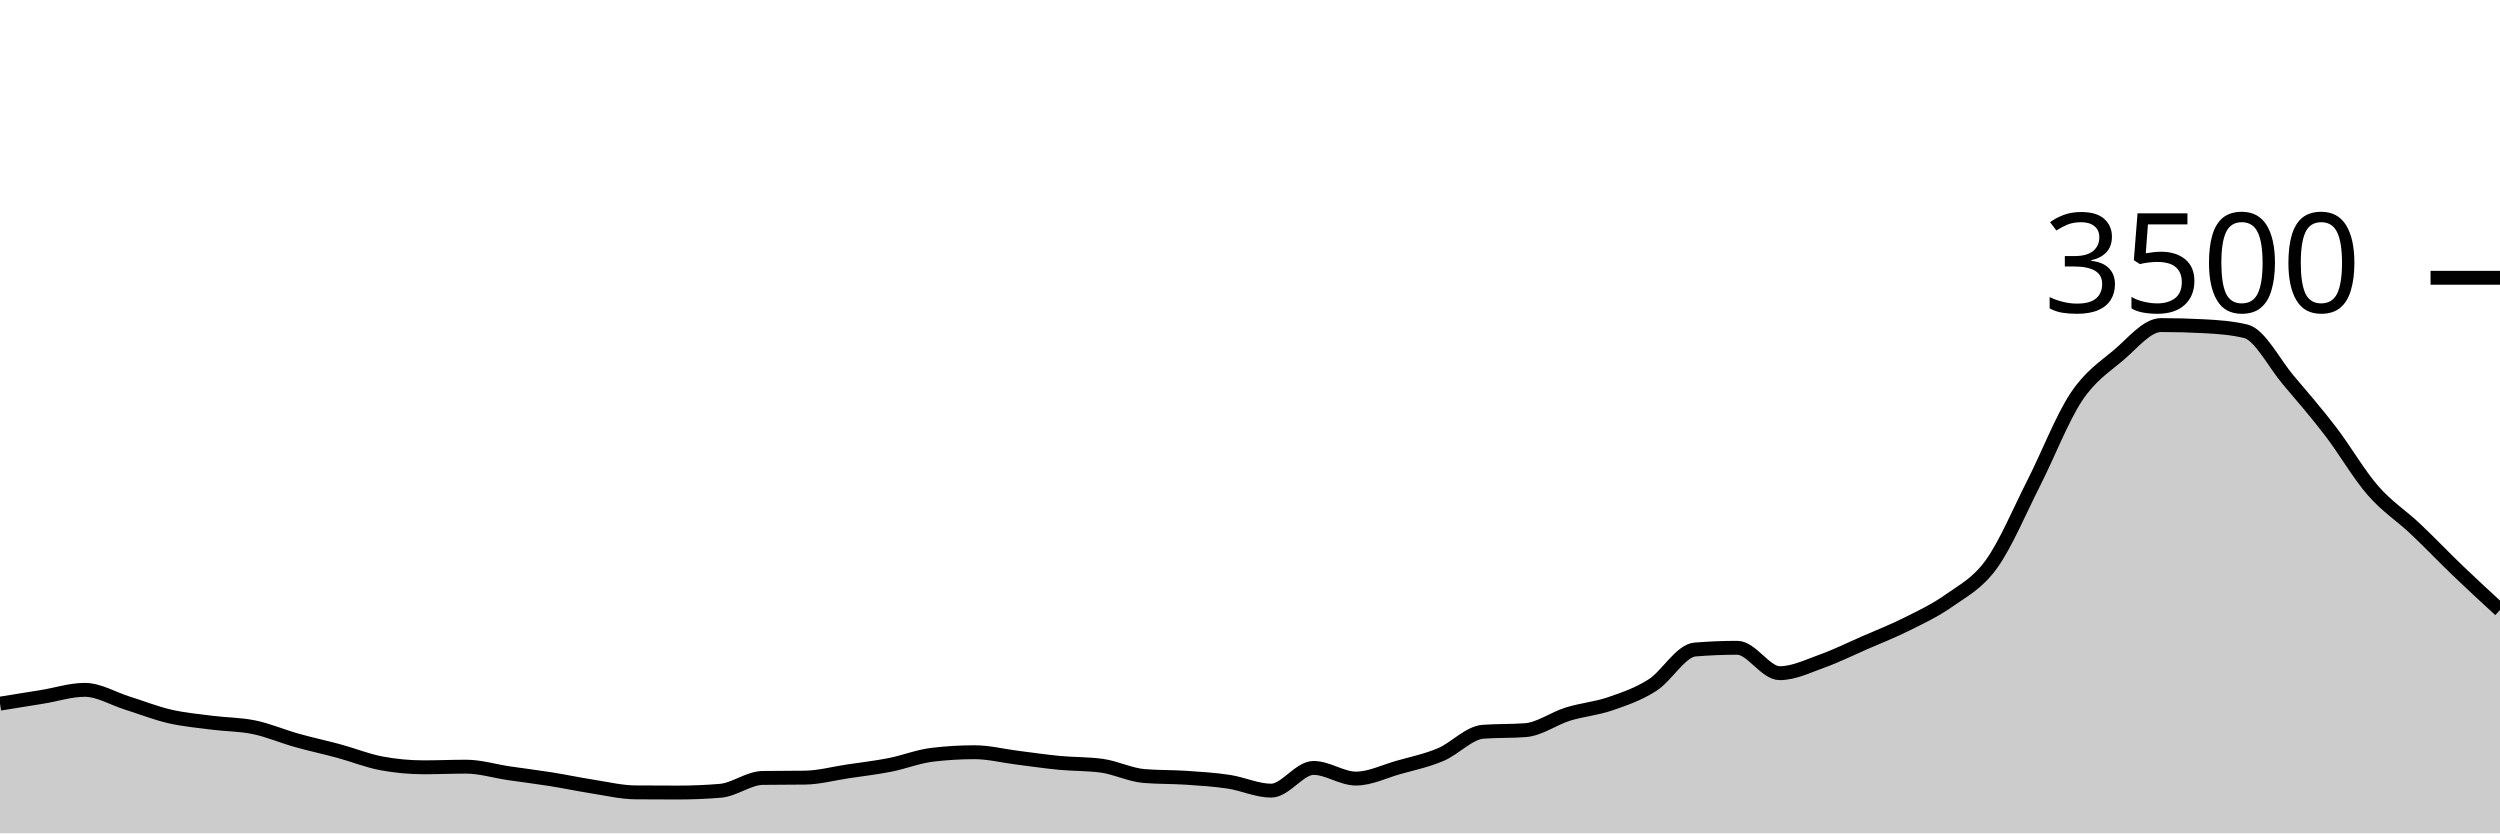
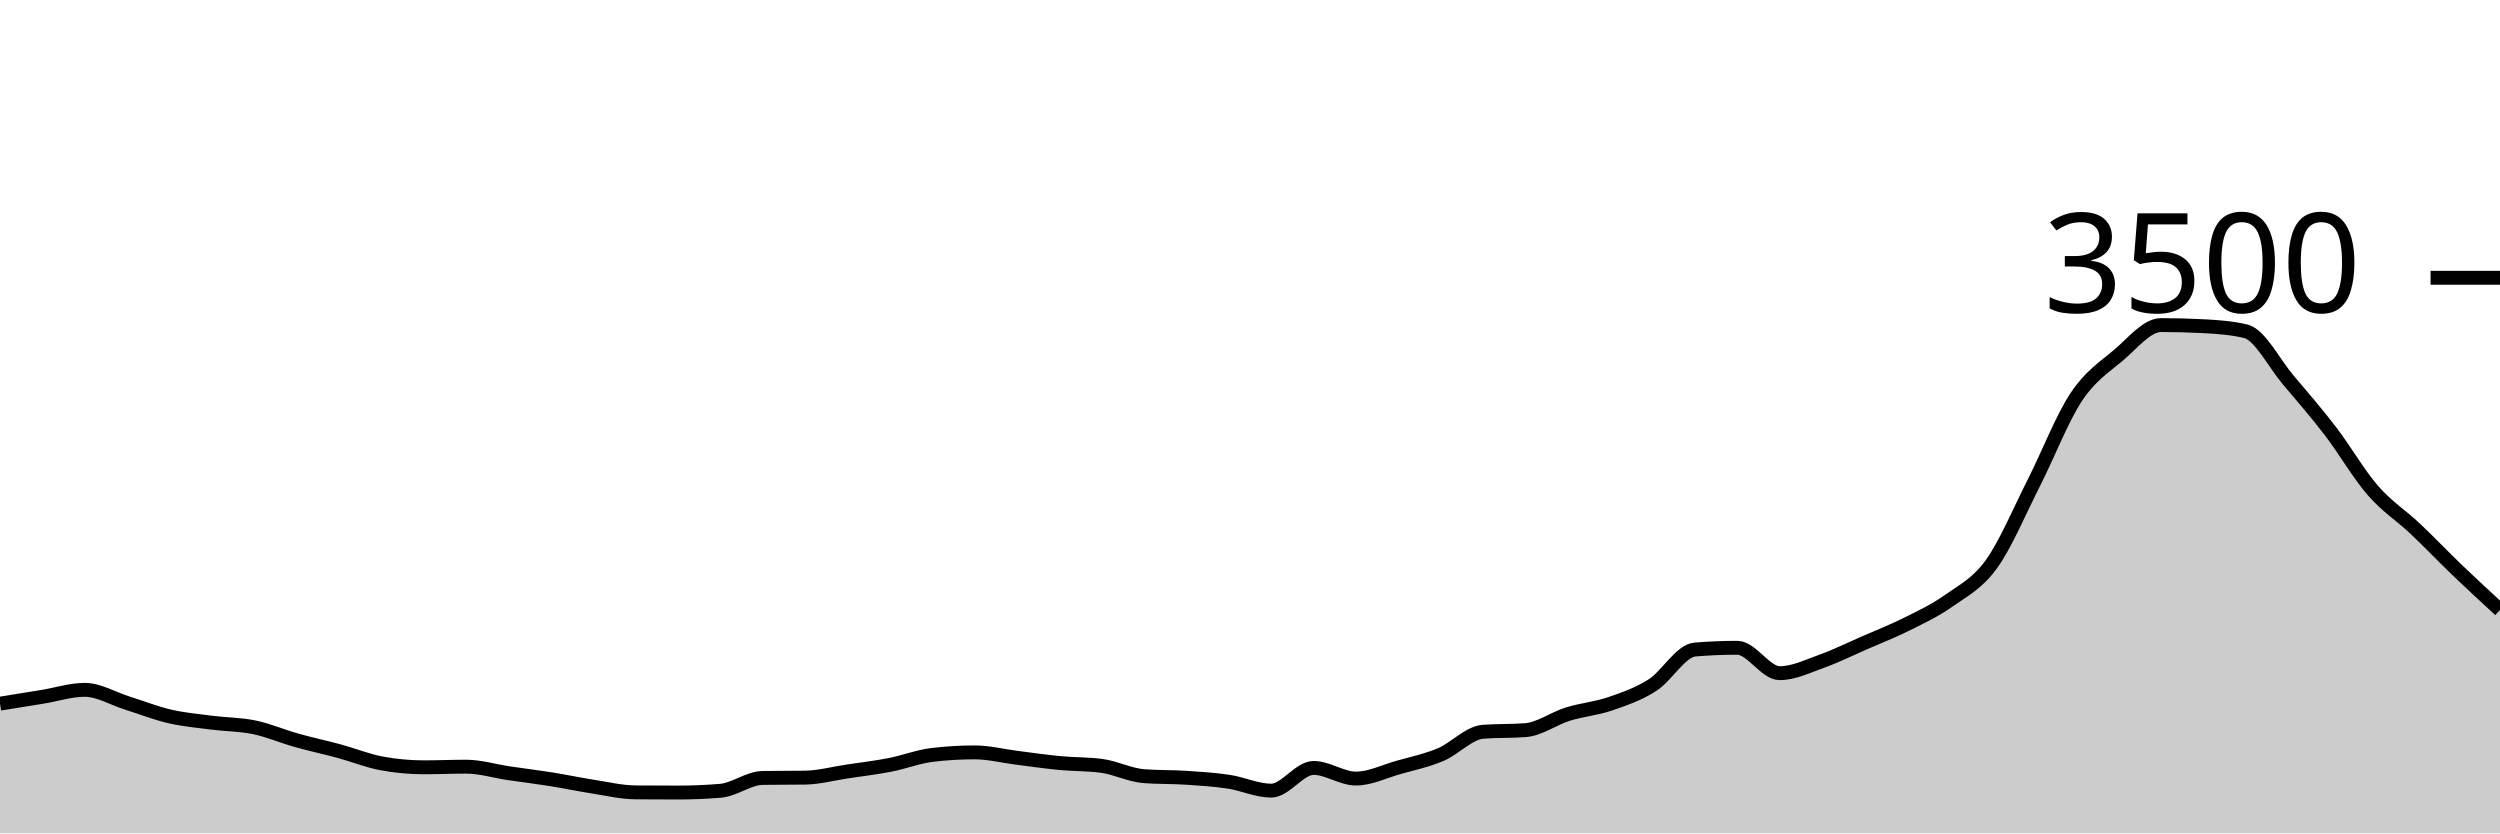
<svg xmlns="http://www.w3.org/2000/svg" viewBox="0 0 180 60">
  <g transform="translate(0,20)">
-     <path class="area" fill="rgba(0, 0, 0, 0.2)" d="M0,30.663C1.017,30.5,2.034,30.337,3.051,30.171C4.068,30.006,5.085,29.669,6.102,29.669C7.119,29.669,8.136,30.299,9.153,30.617C10.169,30.935,11.186,31.341,12.203,31.577C13.22,31.813,14.237,31.903,15.254,32.034C16.271,32.166,17.288,32.154,18.305,32.366C19.322,32.577,20.339,33.017,21.356,33.303C22.373,33.589,23.39,33.804,24.407,34.08C25.424,34.356,26.441,34.77,27.458,34.96C28.475,35.15,29.492,35.246,30.508,35.246C31.525,35.246,32.542,35.2,33.559,35.2C34.576,35.2,35.593,35.518,36.61,35.669C37.627,35.819,38.644,35.941,39.661,36.103C40.678,36.265,41.695,36.482,42.712,36.64C43.729,36.798,44.746,37.044,45.763,37.051C46.78,37.059,47.797,37.063,48.814,37.063C49.831,37.063,50.847,37.021,51.864,36.937C52.881,36.853,53.898,36.027,54.915,36.011C55.932,35.996,56.949,36.004,57.966,35.989C58.983,35.973,60,35.695,61.017,35.543C62.034,35.39,63.051,35.274,64.068,35.074C65.085,34.874,66.102,34.465,67.119,34.343C68.136,34.221,69.153,34.16,70.169,34.16C71.186,34.16,72.203,34.421,73.22,34.549C74.237,34.676,75.254,34.829,76.271,34.926C77.288,35.023,78.305,34.994,79.322,35.131C80.339,35.269,81.356,35.79,82.373,35.874C83.39,35.958,84.407,35.931,85.424,36C86.441,36.069,87.458,36.131,88.475,36.286C89.492,36.44,90.508,36.926,91.525,36.926C92.542,36.926,93.559,35.291,94.576,35.291C95.593,35.291,96.61,36.057,97.627,36.057C98.644,36.057,99.661,35.545,100.678,35.257C101.695,34.97,102.712,34.76,103.729,34.331C104.746,33.903,105.763,32.762,106.78,32.686C107.797,32.61,108.814,32.648,109.831,32.571C110.847,32.495,111.864,31.733,112.881,31.417C113.898,31.101,114.915,31.023,115.932,30.674C116.949,30.326,117.966,29.977,118.983,29.326C120,28.674,121.017,26.85,122.034,26.766C123.051,26.682,124.068,26.64,125.085,26.64C126.102,26.64,127.119,28.469,128.136,28.469C129.153,28.469,130.169,27.964,131.186,27.6C132.203,27.236,133.22,26.73,134.237,26.286C135.254,25.842,136.271,25.446,137.288,24.937C138.305,24.429,139.322,23.956,140.339,23.234C141.356,22.512,142.373,22.019,143.39,20.606C144.407,19.192,145.424,16.758,146.441,14.754C147.458,12.75,148.475,10.114,149.492,8.583C150.508,7.051,151.525,6.429,152.542,5.566C153.559,4.703,154.576,3.406,155.593,3.406C156.61,3.406,157.627,3.432,158.644,3.486C159.661,3.539,160.678,3.608,161.695,3.851C162.712,4.095,163.729,6.149,164.746,7.349C165.763,8.549,166.78,9.724,167.797,11.051C168.814,12.379,169.831,14.145,170.847,15.314C171.864,16.484,172.881,17.109,173.898,18.069C174.915,19.029,175.932,20.099,176.949,21.074C177.966,22.05,178.983,22.985,180,23.92L180,40C178.983,40,177.966,40,176.949,40C175.932,40,174.915,40,173.898,40C172.881,40,171.864,40,170.847,40C169.831,40,168.814,40,167.797,40C166.78,40,165.763,40,164.746,40C163.729,40,162.712,40,161.695,40C160.678,40,159.661,40,158.644,40C157.627,40,156.61,40,155.593,40C154.576,40,153.559,40,152.542,40C151.525,40,150.508,40,149.492,40C148.475,40,147.458,40,146.441,40C145.424,40,144.407,40,143.39,40C142.373,40,141.356,40,140.339,40C139.322,40,138.305,40,137.288,40C136.271,40,135.254,40,134.237,40C133.22,40,132.203,40,131.186,40C130.169,40,129.153,40,128.136,40C127.119,40,126.102,40,125.085,40C124.068,40,123.051,40,122.034,40C121.017,40,120,40,118.983,40C117.966,40,116.949,40,115.932,40C114.915,40,113.898,40,112.881,40C111.864,40,110.847,40,109.831,40C108.814,40,107.797,40,106.78,40C105.763,40,104.746,40,103.729,40C102.712,40,101.695,40,100.678,40C99.661,40,98.644,40,97.627,40C96.61,40,95.593,40,94.576,40C93.559,40,92.542,40,91.525,40C90.508,40,89.492,40,88.475,40C87.458,40,86.441,40,85.424,40C84.407,40,83.39,40,82.373,40C81.356,40,80.339,40,79.322,40C78.305,40,77.288,40,76.271,40C75.254,40,74.237,40,73.22,40C72.203,40,71.186,40,70.169,40C69.153,40,68.136,40,67.119,40C66.102,40,65.085,40,64.068,40C63.051,40,62.034,40,61.017,40C60,40,58.983,40,57.966,40C56.949,40,55.932,40,54.915,40C53.898,40,52.881,40,51.864,40C50.847,40,49.831,40,48.814,40C47.797,40,46.78,40,45.763,40C44.746,40,43.729,40,42.712,40C41.695,40,40.678,40,39.661,40C38.644,40,37.627,40,36.61,40C35.593,40,34.576,40,33.559,40C32.542,40,31.525,40,30.508,40C29.492,40,28.475,40,27.458,40C26.441,40,25.424,40,24.407,40C23.39,40,22.373,40,21.356,40C20.339,40,19.322,40,18.305,40C17.288,40,16.271,40,15.254,40C14.237,40,13.22,40,12.203,40C11.186,40,10.169,40,9.153,40C8.136,40,7.119,40,6.102,40C5.085,40,4.068,40,3.051,40C2.034,40,1.017,40,0,40Z" />
-     <path class="line" stroke="black" fill="none" d="M0,30.663C1.017,30.5,2.034,30.337,3.051,30.171C4.068,30.006,5.085,29.669,6.102,29.669C7.119,29.669,8.136,30.299,9.153,30.617C10.169,30.935,11.186,31.341,12.203,31.577C13.22,31.813,14.237,31.903,15.254,32.034C16.271,32.166,17.288,32.154,18.305,32.366C19.322,32.577,20.339,33.017,21.356,33.303C22.373,33.589,23.39,33.804,24.407,34.08C25.424,34.356,26.441,34.77,27.458,34.96C28.475,35.15,29.492,35.246,30.508,35.246C31.525,35.246,32.542,35.2,33.559,35.2C34.576,35.2,35.593,35.518,36.61,35.669C37.627,35.819,38.644,35.941,39.661,36.103C40.678,36.265,41.695,36.482,42.712,36.64C43.729,36.798,44.746,37.044,45.763,37.051C46.78,37.059,47.797,37.063,48.814,37.063C49.831,37.063,50.847,37.021,51.864,36.937C52.881,36.853,53.898,36.027,54.915,36.011C55.932,35.996,56.949,36.004,57.966,35.989C58.983,35.973,60,35.695,61.017,35.543C62.034,35.39,63.051,35.274,64.068,35.074C65.085,34.874,66.102,34.465,67.119,34.343C68.136,34.221,69.153,34.16,70.169,34.16C71.186,34.16,72.203,34.421,73.22,34.549C74.237,34.676,75.254,34.829,76.271,34.926C77.288,35.023,78.305,34.994,79.322,35.131C80.339,35.269,81.356,35.79,82.373,35.874C83.39,35.958,84.407,35.931,85.424,36C86.441,36.069,87.458,36.131,88.475,36.286C89.492,36.44,90.508,36.926,91.525,36.926C92.542,36.926,93.559,35.291,94.576,35.291C95.593,35.291,96.61,36.057,97.627,36.057C98.644,36.057,99.661,35.545,100.678,35.257C101.695,34.97,102.712,34.76,103.729,34.331C104.746,33.903,105.763,32.762,106.78,32.686C107.797,32.61,108.814,32.648,109.831,32.571C110.847,32.495,111.864,31.733,112.881,31.417C113.898,31.101,114.915,31.023,115.932,30.674C116.949,30.326,117.966,29.977,118.983,29.326C120,28.674,121.017,26.85,122.034,26.766C123.051,26.682,124.068,26.64,125.085,26.64C126.102,26.64,127.119,28.469,128.136,28.469C129.153,28.469,130.169,27.964,131.186,27.6C132.203,27.236,133.22,26.73,134.237,26.286C135.254,25.842,136.271,25.446,137.288,24.937C138.305,24.429,139.322,23.956,140.339,23.234C141.356,22.512,142.373,22.019,143.39,20.606C144.407,19.192,145.424,16.758,146.441,14.754C147.458,12.75,148.475,10.114,149.492,8.583C150.508,7.051,151.525,6.429,152.542,5.566C153.559,4.703,154.576,3.406,155.593,3.406C156.61,3.406,157.627,3.432,158.644,3.486C159.661,3.539,160.678,3.608,161.695,3.851C162.712,4.095,163.729,6.149,164.746,7.349C165.763,8.549,166.78,9.724,167.797,11.051C168.814,12.379,169.831,14.145,170.847,15.314C171.864,16.484,172.881,17.109,173.898,18.069C174.915,19.029,175.932,20.099,176.949,21.074C177.966,22.05,178.983,22.985,180,23.92" />
+     <path class="area" fill="rgba(0, 0, 0, 0.2)" d="M0,30.663C1.017,30.5,2.034,30.337,3.051,30.171C4.068,30.006,5.085,29.669,6.102,29.669C7.119,29.669,8.136,30.299,9.153,30.617C10.169,30.935,11.186,31.341,12.203,31.577C13.22,31.813,14.237,31.903,15.254,32.034C16.271,32.166,17.288,32.154,18.305,32.366C19.322,32.577,20.339,33.017,21.356,33.303C22.373,33.589,23.39,33.804,24.407,34.08C25.424,34.356,26.441,34.77,27.458,34.96C28.475,35.15,29.492,35.246,30.508,35.246C31.525,35.246,32.542,35.2,33.559,35.2C34.576,35.2,35.593,35.518,36.61,35.669C37.627,35.819,38.644,35.941,39.661,36.103C40.678,36.265,41.695,36.482,42.712,36.64C43.729,36.798,44.746,37.044,45.763,37.051C46.78,37.059,47.797,37.063,48.814,37.063C49.831,37.063,50.847,37.021,51.864,36.937C52.881,36.853,53.898,36.027,54.915,36.011C55.932,35.996,56.949,36.004,57.966,35.989C58.983,35.973,60,35.695,61.017,35.543C62.034,35.39,63.051,35.272,64.068,35.074C65.085,34.876,66.102,34.476,67.119,34.354C68.136,34.232,69.153,34.171,70.169,34.171C71.186,34.171,72.203,34.432,73.22,34.56C74.237,34.688,75.254,34.84,76.271,34.937C77.288,35.034,78.305,35.006,79.322,35.143C80.339,35.28,81.356,35.81,82.373,35.886C83.39,35.962,84.407,35.933,85.424,36C86.441,36.067,87.458,36.131,88.475,36.286C89.492,36.44,90.508,36.926,91.525,36.926C92.542,36.926,93.559,35.291,94.576,35.291C95.593,35.291,96.61,36.057,97.627,36.057C98.644,36.057,99.661,35.545,100.678,35.257C101.695,34.97,102.712,34.76,103.729,34.331C104.746,33.903,105.763,32.762,106.78,32.686C107.797,32.61,108.814,32.648,109.831,32.571C110.847,32.495,111.864,31.733,112.881,31.417C113.898,31.101,114.915,31.023,115.932,30.674C116.949,30.326,117.966,29.977,118.983,29.326C120,28.674,121.017,26.85,122.034,26.766C123.051,26.682,124.068,26.64,125.085,26.64C126.102,26.64,127.119,28.469,128.136,28.469C129.153,28.469,130.169,27.964,131.186,27.6C132.203,27.236,133.22,26.73,134.237,26.286C135.254,25.842,136.271,25.446,137.288,24.937C138.305,24.429,139.322,23.956,140.339,23.234C141.356,22.512,142.373,22.019,143.39,20.606C144.407,19.192,145.424,16.758,146.441,14.754C147.458,12.75,148.475,10.114,149.492,8.583C150.508,7.051,151.525,6.429,152.542,5.566C153.559,4.703,154.576,3.406,155.593,3.406C156.61,3.406,157.627,3.432,158.644,3.486C159.661,3.539,160.678,3.608,161.695,3.851C162.712,4.095,163.729,6.149,164.746,7.349C165.763,8.549,166.78,9.724,167.797,11.051C168.814,12.379,169.831,14.145,170.847,15.314C171.864,16.484,172.881,17.109,173.898,18.069C174.915,19.029,175.932,20.099,176.949,21.074C177.966,22.05,178.983,22.985,180,23.92L180,40C178.983,40,177.966,40,176.949,40C175.932,40,174.915,40,173.898,40C172.881,40,171.864,40,170.847,40C169.831,40,168.814,40,167.797,40C166.78,40,165.763,40,164.746,40C163.729,40,162.712,40,161.695,40C160.678,40,159.661,40,158.644,40C157.627,40,156.61,40,155.593,40C154.576,40,153.559,40,152.542,40C151.525,40,150.508,40,149.492,40C148.475,40,147.458,40,146.441,40C145.424,40,144.407,40,143.39,40C142.373,40,141.356,40,140.339,40C139.322,40,138.305,40,137.288,40C136.271,40,135.254,40,134.237,40C133.22,40,132.203,40,131.186,40C130.169,40,129.153,40,128.136,40C127.119,40,126.102,40,125.085,40C124.068,40,123.051,40,122.034,40C121.017,40,120,40,118.983,40C117.966,40,116.949,40,115.932,40C114.915,40,113.898,40,112.881,40C111.864,40,110.847,40,109.831,40C108.814,40,107.797,40,106.78,40C105.763,40,104.746,40,103.729,40C102.712,40,101.695,40,100.678,40C99.661,40,98.644,40,97.627,40C96.61,40,95.593,40,94.576,40C93.559,40,92.542,40,91.525,40C90.508,40,89.492,40,88.475,40C87.458,40,86.441,40,85.424,40C84.407,40,83.39,40,82.373,40C81.356,40,80.339,40,79.322,40C78.305,40,77.288,40,76.271,40C75.254,40,74.237,40,73.22,40C72.203,40,71.186,40,70.169,40C69.153,40,68.136,40,67.119,40C66.102,40,65.085,40,64.068,40C63.051,40,62.034,40,61.017,40C60,40,58.983,40,57.966,40C56.949,40,55.932,40,54.915,40C53.898,40,52.881,40,51.864,40C50.847,40,49.831,40,48.814,40C47.797,40,46.78,40,45.763,40C44.746,40,43.729,40,42.712,40C41.695,40,40.678,40,39.661,40C38.644,40,37.627,40,36.61,40C35.593,40,34.576,40,33.559,40C32.542,40,31.525,40,30.508,40C29.492,40,28.475,40,27.458,40C26.441,40,25.424,40,24.407,40C23.39,40,22.373,40,21.356,40C20.339,40,19.322,40,18.305,40C17.288,40,16.271,40,15.254,40C14.237,40,13.22,40,12.203,40C11.186,40,10.169,40,9.153,40C8.136,40,7.119,40,6.102,40C5.085,40,4.068,40,3.051,40C2.034,40,1.017,40,0,40Z" />
+     <path class="line" stroke="black" fill="none" d="M0,30.663C1.017,30.5,2.034,30.337,3.051,30.171C4.068,30.006,5.085,29.669,6.102,29.669C7.119,29.669,8.136,30.299,9.153,30.617C10.169,30.935,11.186,31.341,12.203,31.577C13.22,31.813,14.237,31.903,15.254,32.034C16.271,32.166,17.288,32.154,18.305,32.366C19.322,32.577,20.339,33.017,21.356,33.303C22.373,33.589,23.39,33.804,24.407,34.08C25.424,34.356,26.441,34.77,27.458,34.96C28.475,35.15,29.492,35.246,30.508,35.246C31.525,35.246,32.542,35.2,33.559,35.2C34.576,35.2,35.593,35.518,36.61,35.669C37.627,35.819,38.644,35.941,39.661,36.103C40.678,36.265,41.695,36.482,42.712,36.64C43.729,36.798,44.746,37.044,45.763,37.051C46.78,37.059,47.797,37.063,48.814,37.063C49.831,37.063,50.847,37.021,51.864,36.937C52.881,36.853,53.898,36.027,54.915,36.011C55.932,35.996,56.949,36.004,57.966,35.989C58.983,35.973,60,35.695,61.017,35.543C62.034,35.39,63.051,35.272,64.068,35.074C65.085,34.876,66.102,34.476,67.119,34.354C68.136,34.232,69.153,34.171,70.169,34.171C71.186,34.171,72.203,34.432,73.22,34.56C74.237,34.688,75.254,34.84,76.271,34.937C77.288,35.034,78.305,35.006,79.322,35.143C80.339,35.28,81.356,35.81,82.373,35.886C83.39,35.962,84.407,35.933,85.424,36C86.441,36.067,87.458,36.131,88.475,36.286C89.492,36.44,90.508,36.926,91.525,36.926C92.542,36.926,93.559,35.291,94.576,35.291C95.593,35.291,96.61,36.057,97.627,36.057C98.644,36.057,99.661,35.545,100.678,35.257C101.695,34.97,102.712,34.76,103.729,34.331C104.746,33.903,105.763,32.762,106.78,32.686C107.797,32.61,108.814,32.648,109.831,32.571C110.847,32.495,111.864,31.733,112.881,31.417C113.898,31.101,114.915,31.023,115.932,30.674C116.949,30.326,117.966,29.977,118.983,29.326C120,28.674,121.017,26.85,122.034,26.766C123.051,26.682,124.068,26.64,125.085,26.64C126.102,26.64,127.119,28.469,128.136,28.469C129.153,28.469,130.169,27.964,131.186,27.6C132.203,27.236,133.22,26.73,134.237,26.286C135.254,25.842,136.271,25.446,137.288,24.937C138.305,24.429,139.322,23.956,140.339,23.234C141.356,22.512,142.373,22.019,143.39,20.606C144.407,19.192,145.424,16.758,146.441,14.754C147.458,12.75,148.475,10.114,149.492,8.583C150.508,7.051,151.525,6.429,152.542,5.566C153.559,4.703,154.576,3.406,155.593,3.406C156.61,3.406,157.627,3.432,158.644,3.486C159.661,3.539,160.678,3.608,161.695,3.851C162.712,4.095,163.729,6.149,164.746,7.349C165.763,8.549,166.78,9.724,167.797,11.051C168.814,12.379,169.831,14.145,170.847,15.314C171.864,16.484,172.881,17.109,173.898,18.069C174.915,19.029,175.932,20.099,176.949,21.074C177.966,22.05,178.983,22.985,180,23.92" />
    <path class="axis-ceiling" stroke-width="1" stroke="black" fill="none" d="M175,0L180,0" />
    <text class="axis-ceiling-label" font-family="sans-serif" text-anchor="end" font-size="10px" x="170" y="2.5">3500</text>
  </g>
</svg>
